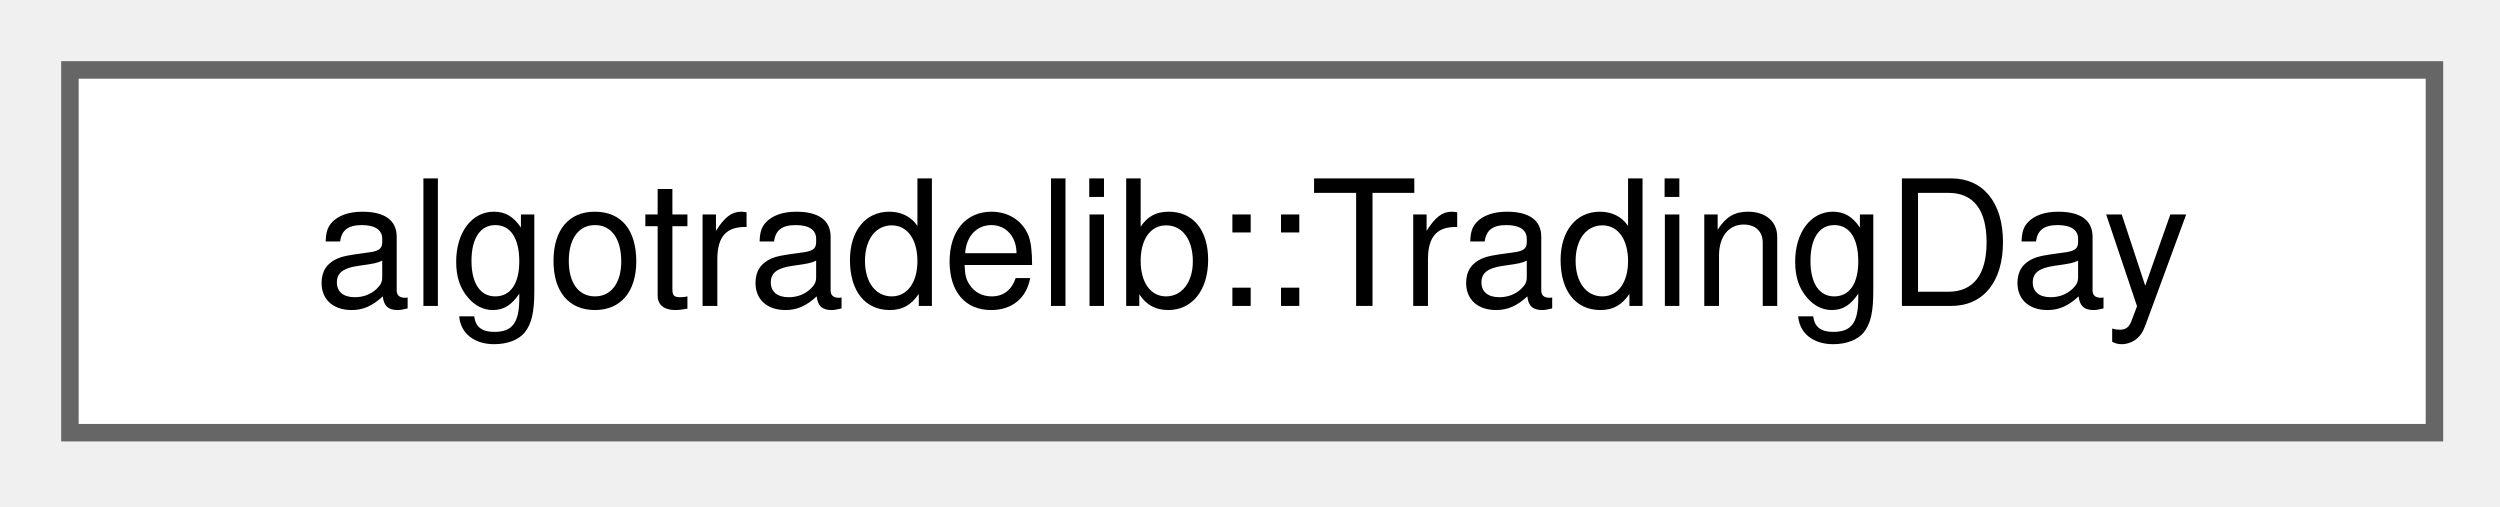
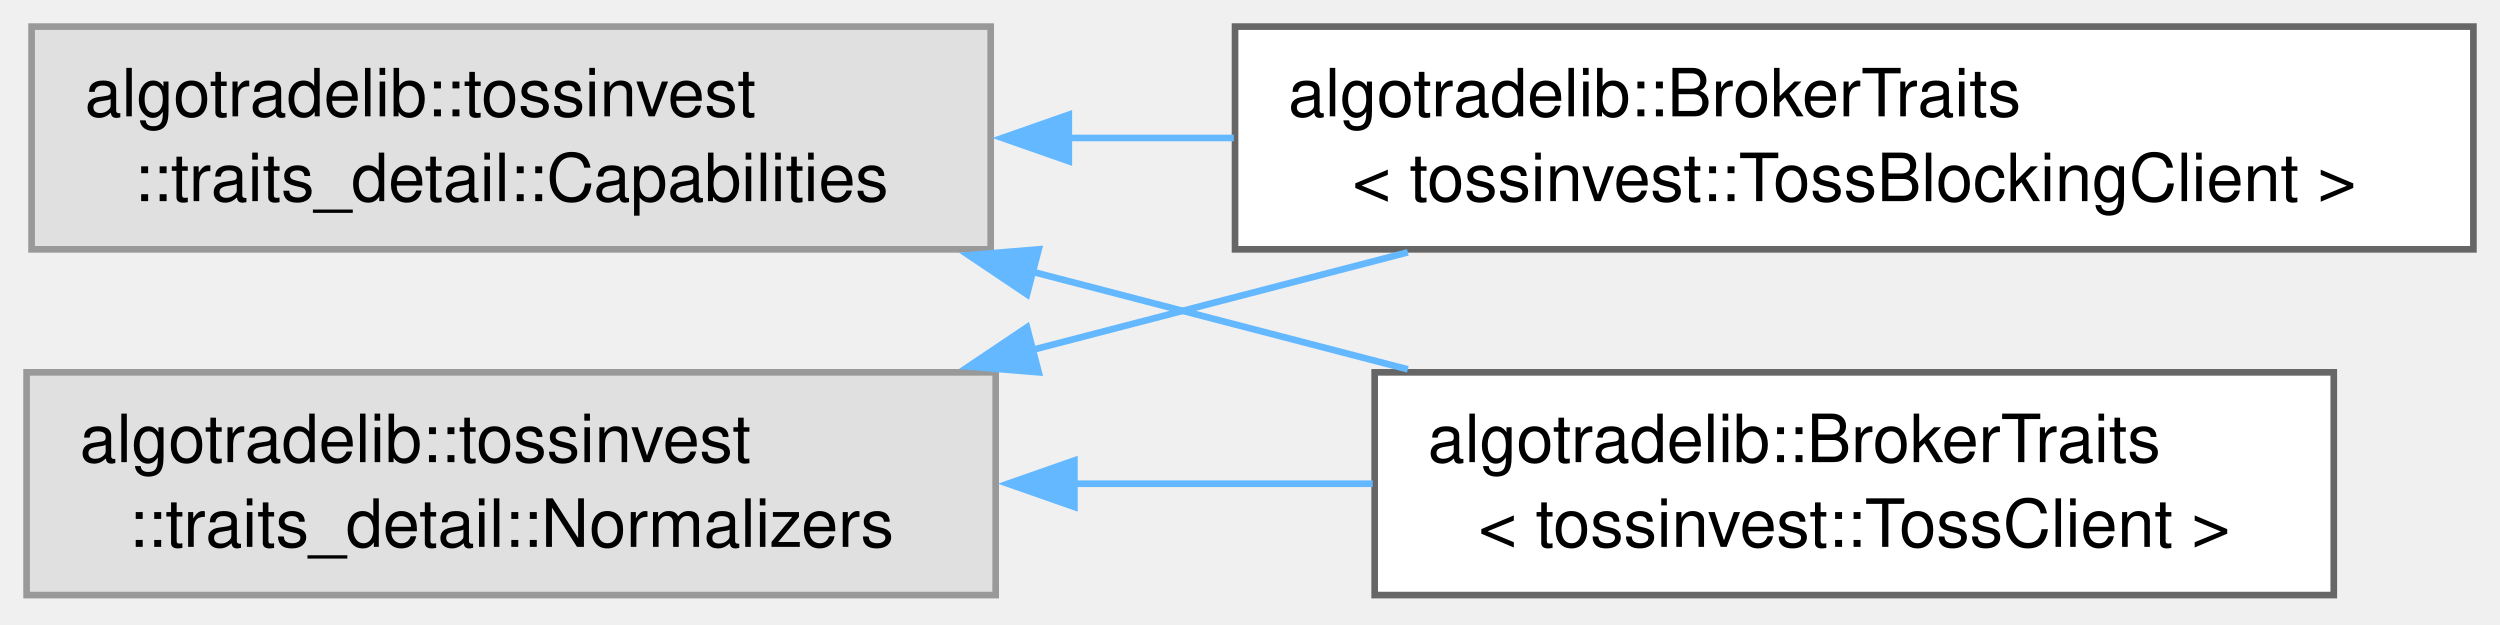
- <svg xmlns="http://www.w3.org/2000/svg" xmlns:xlink="http://www.w3.org/1999/xlink" width="143pt" height="29pt" viewBox="0.00 0.00 143.00 29.00">
-   <g id="graph0" class="graph" transform="scale(1 1) rotate(0) translate(4 24.75)">
+ <svg xmlns="http://www.w3.org/2000/svg" xmlns:xlink="http://www.w3.org/1999/xlink" width="376pt" height="94pt" viewBox="0.00 0.00 376.00 94.00">
+   <g id="graph0" class="graph" transform="scale(1 1) rotate(0) translate(4 89.5)">
    <g id="Node000000" class="node">
      <g id="a_Node000000">
-         <a xlink:href="structalgotradelib_1_1TradingDay.html" target="_top" xlink:title="One calendar date and whether the market opens on it.">
-           <polygon fill="white" stroke="#666666" points="135.25,-20.75 0,-20.75 0,0 135.25,0 135.25,-20.75" />
-           <text xml:space="preserve" text-anchor="middle" x="67.62" y="-7.25" font-family="Helvetica,sans-Serif" font-size="10.00">algotradelib::TradingDay</text>
+         <a xlink:title=" ">
+           <polygon fill="#e0e0e0" stroke="#999999" points="145,-85.5 0.75,-85.5 0.75,-52 145,-52 145,-85.5" />
+           <text xml:space="preserve" text-anchor="start" x="8.75" y="-72" font-family="Helvetica,sans-Serif" font-size="10.00">algotradelib::tossinvest</text>
+           <text xml:space="preserve" text-anchor="middle" x="72.88" y="-59.25" font-family="Helvetica,sans-Serif" font-size="10.00">::traits_detail::Capabilities</text>
+         </a>
+       </g>
+     </g>
+     <g id="Node000001" class="node">
+       <g id="a_Node000001">
+         <a xlink:href="structalgotradelib_1_1BrokerTraits_3_01tossinvest_1_1TossBlockingClient_01_4.html" target="_top" xlink:title="The BlockingSession adapter for tossinvest::TossBlockingClient.">
+           <polygon fill="white" stroke="#666666" points="368,-85.5 181.75,-85.5 181.75,-52 368,-52 368,-85.5" />
+           <text xml:space="preserve" text-anchor="start" x="189.75" y="-72" font-family="Helvetica,sans-Serif" font-size="10.00">algotradelib::BrokerTraits</text>
+           <text xml:space="preserve" text-anchor="middle" x="274.88" y="-59.25" font-family="Helvetica,sans-Serif" font-size="10.00">&lt; tossinvest::TossBlockingClient &gt;</text>
+         </a>
+       </g>
+     </g>
+     <g id="edge17_Node000000_Node000001" class="edge">
+       <g id="a_edge17_Node000000_Node000001">
+         <a xlink:title=" ">
+           <path fill="none" stroke="#63b8ff" d="M156.71,-68.75C164.91,-68.75 173.28,-68.75 181.57,-68.75" />
+           <polygon fill="#63b8ff" stroke="#63b8ff" points="156.75,-65.25 146.75,-68.75 156.75,-72.25 156.75,-65.25" />
+         </a>
+       </g>
+     </g>
+     <g id="Node000003" class="node">
+       <g id="a_Node000003">
+         <a xlink:href="structalgotradelib_1_1BrokerTraits_3_01tossinvest_1_1TossClient_01_4.html" target="_top" xlink:title="The BrokerSession adapter for tossinvest::TossClient.">
+           <polygon fill="white" stroke="#666666" points="347,-33.5 202.75,-33.5 202.75,0 347,0 347,-33.5" />
+           <text xml:space="preserve" text-anchor="start" x="210.75" y="-20" font-family="Helvetica,sans-Serif" font-size="10.00">algotradelib::BrokerTraits</text>
+           <text xml:space="preserve" text-anchor="middle" x="274.88" y="-7.25" font-family="Helvetica,sans-Serif" font-size="10.00">&lt; tossinvest::TossClient &gt;</text>
+         </a>
+       </g>
+     </g>
+     <g id="edge18_Node000000_Node000003" class="edge">
+       <g id="a_edge18_Node000000_Node000003">
+         <a xlink:title=" ">
+           <path fill="none" stroke="#63b8ff" d="M151.32,-48.61C169.95,-43.77 189.68,-38.64 207.74,-33.95" />
+           <polygon fill="#63b8ff" stroke="#63b8ff" points="150.46,-45.22 141.66,-51.13 152.22,-52 150.46,-45.22" />
+         </a>
+       </g>
+     </g>
+     <g id="Node000002" class="node">
+       <g id="a_Node000002">
+         <a xlink:title=" ">
+           <polygon fill="#e0e0e0" stroke="#999999" points="145.75,-33.5 0,-33.5 0,0 145.75,0 145.75,-33.5" />
+           <text xml:space="preserve" text-anchor="start" x="8" y="-20" font-family="Helvetica,sans-Serif" font-size="10.00">algotradelib::tossinvest</text>
+           <text xml:space="preserve" text-anchor="middle" x="72.88" y="-7.25" font-family="Helvetica,sans-Serif" font-size="10.00">::traits_detail::Normalizers</text>
+         </a>
+       </g>
+     </g>
+     <g id="edge19_Node000002_Node000001" class="edge">
+       <g id="a_edge19_Node000002_Node000001">
+         <a xlink:title=" ">
+           <path fill="none" stroke="#63b8ff" d="M151.32,-36.89C169.95,-41.73 189.68,-46.86 207.74,-51.55" />
+           <polygon fill="#63b8ff" stroke="#63b8ff" points="152.22,-33.5 141.66,-34.37 150.46,-40.28 152.22,-33.5" />
+         </a>
+       </g>
+     </g>
+     <g id="edge20_Node000002_Node000003" class="edge">
+       <g id="a_edge20_Node000002_Node000003">
+         <a xlink:title=" ">
+           <path fill="none" stroke="#63b8ff" d="M157.41,-16.75C172.38,-16.75 187.86,-16.75 202.45,-16.75" />
+           <polygon fill="#63b8ff" stroke="#63b8ff" points="157.59,-13.25 147.59,-16.75 157.59,-20.25 157.59,-13.25" />
        </a>
      </g>
    </g>
  </g>
</svg>
